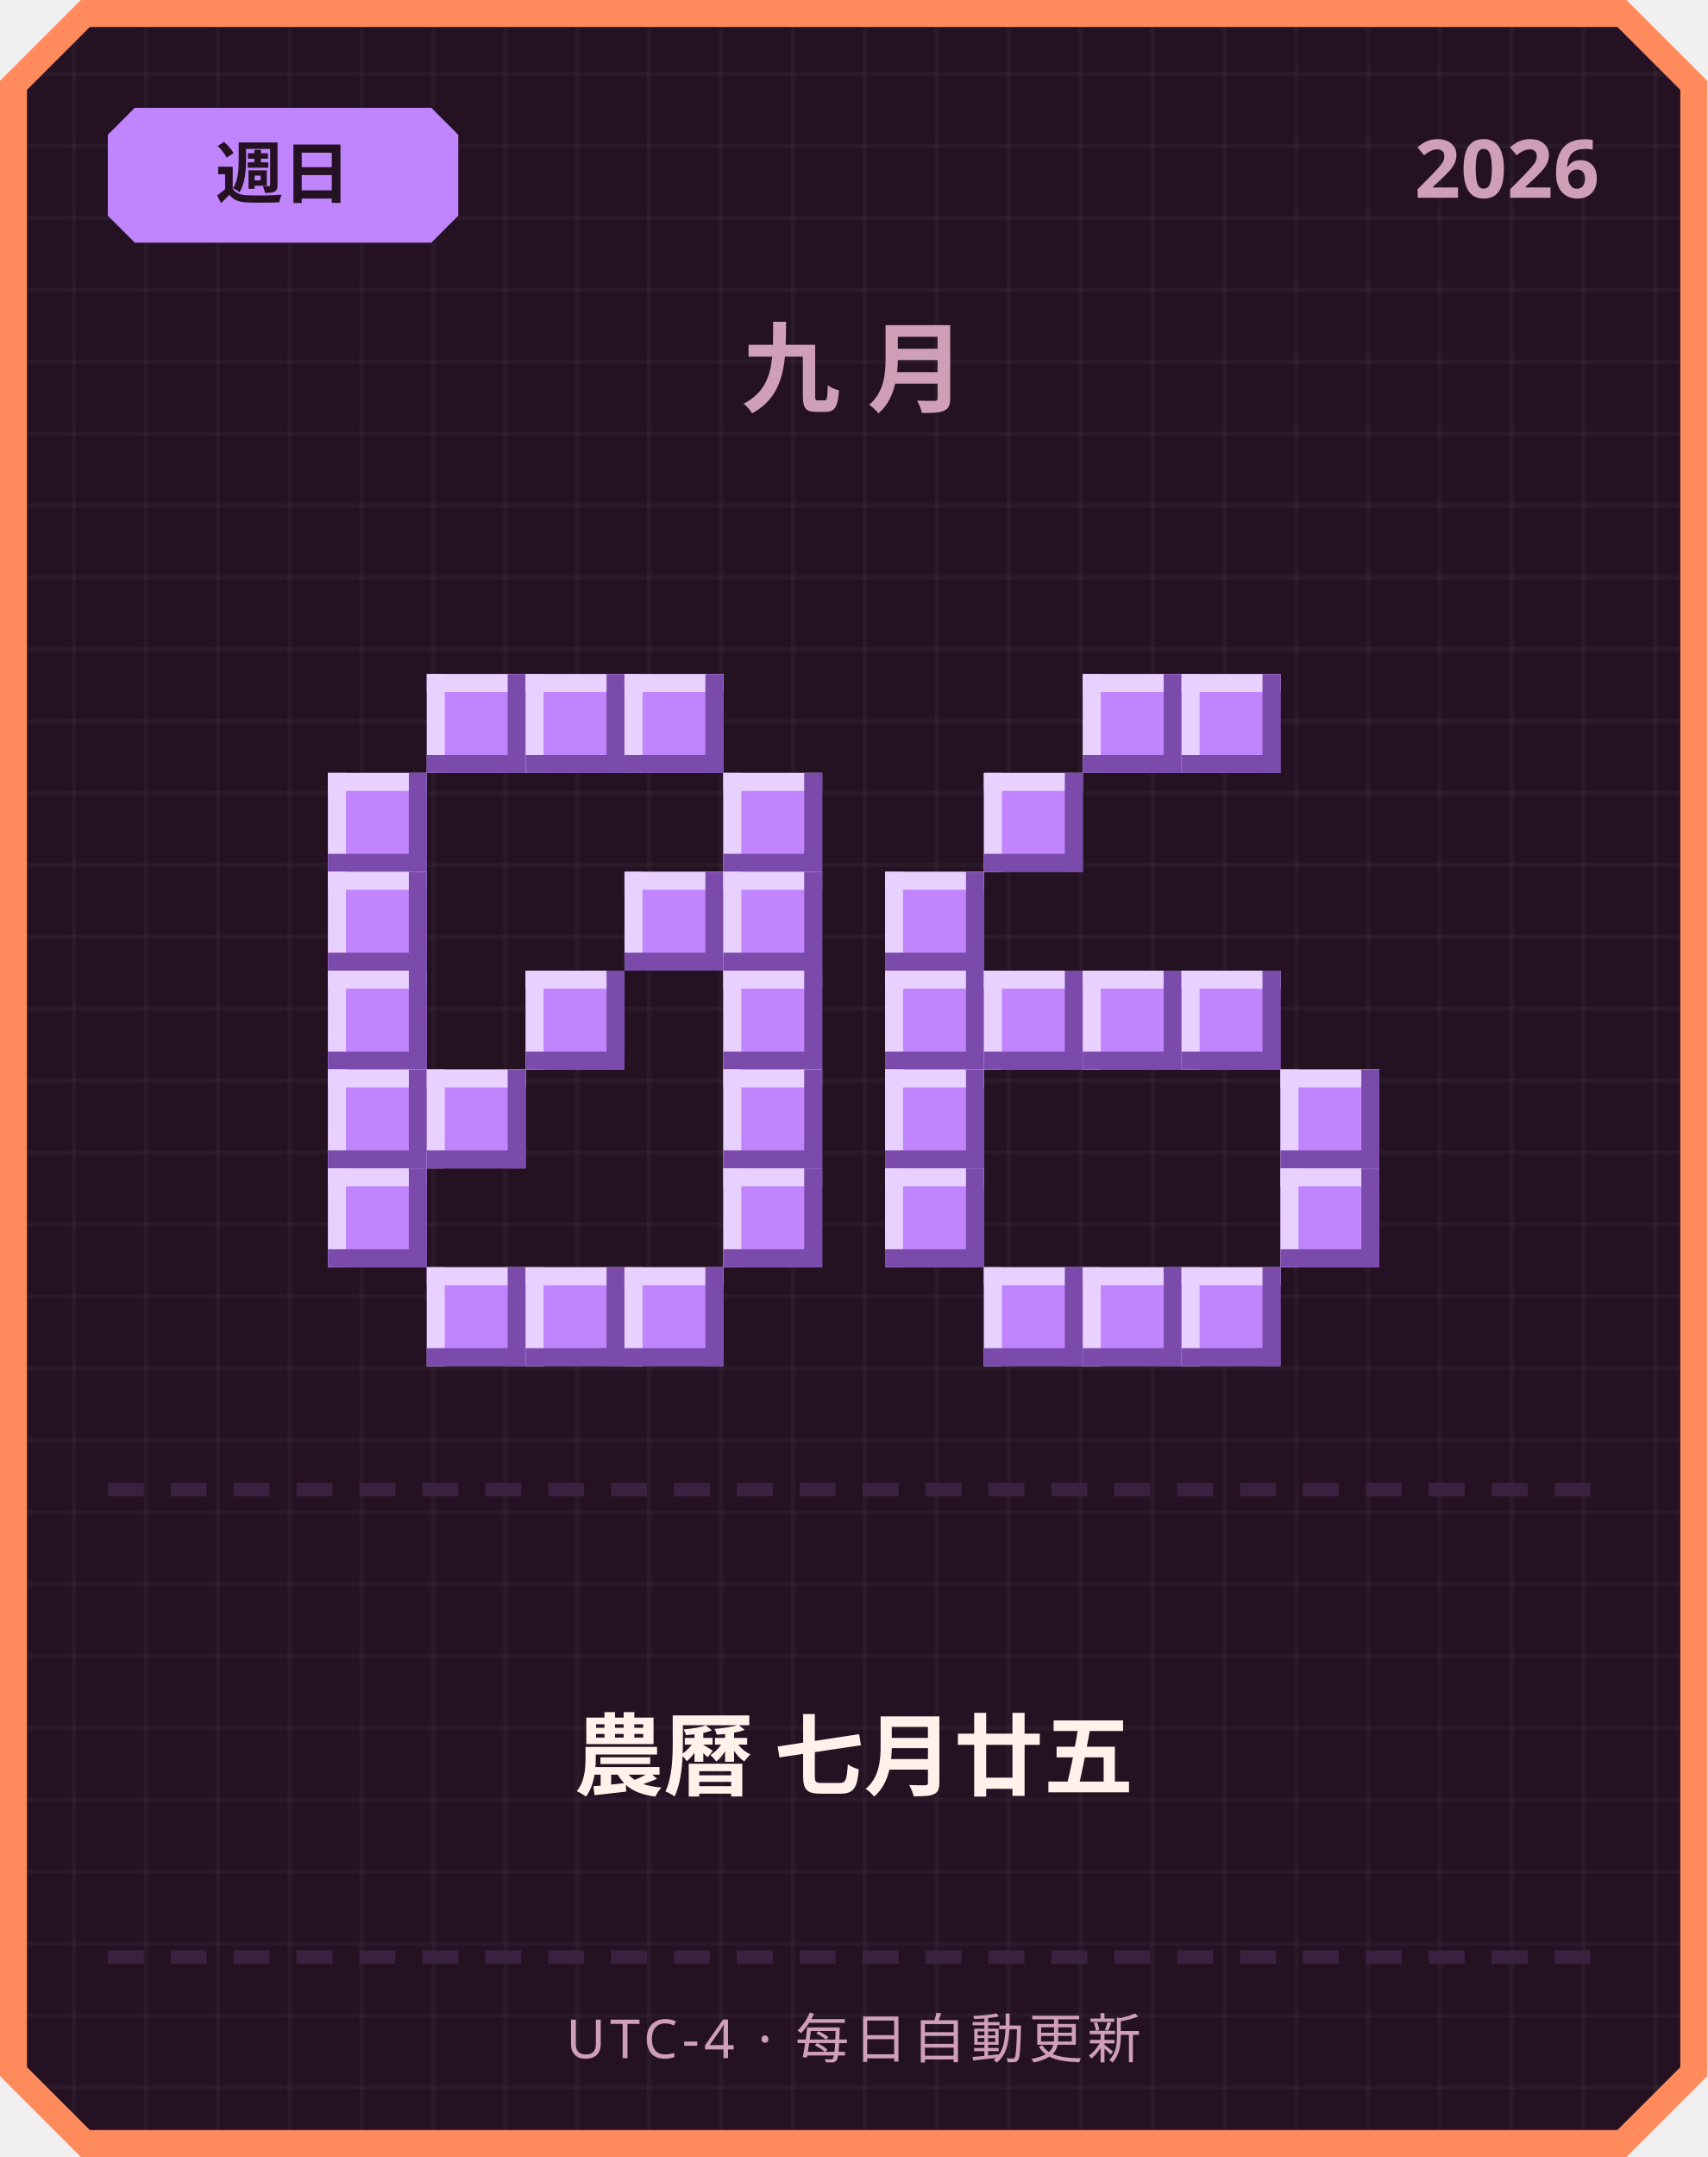
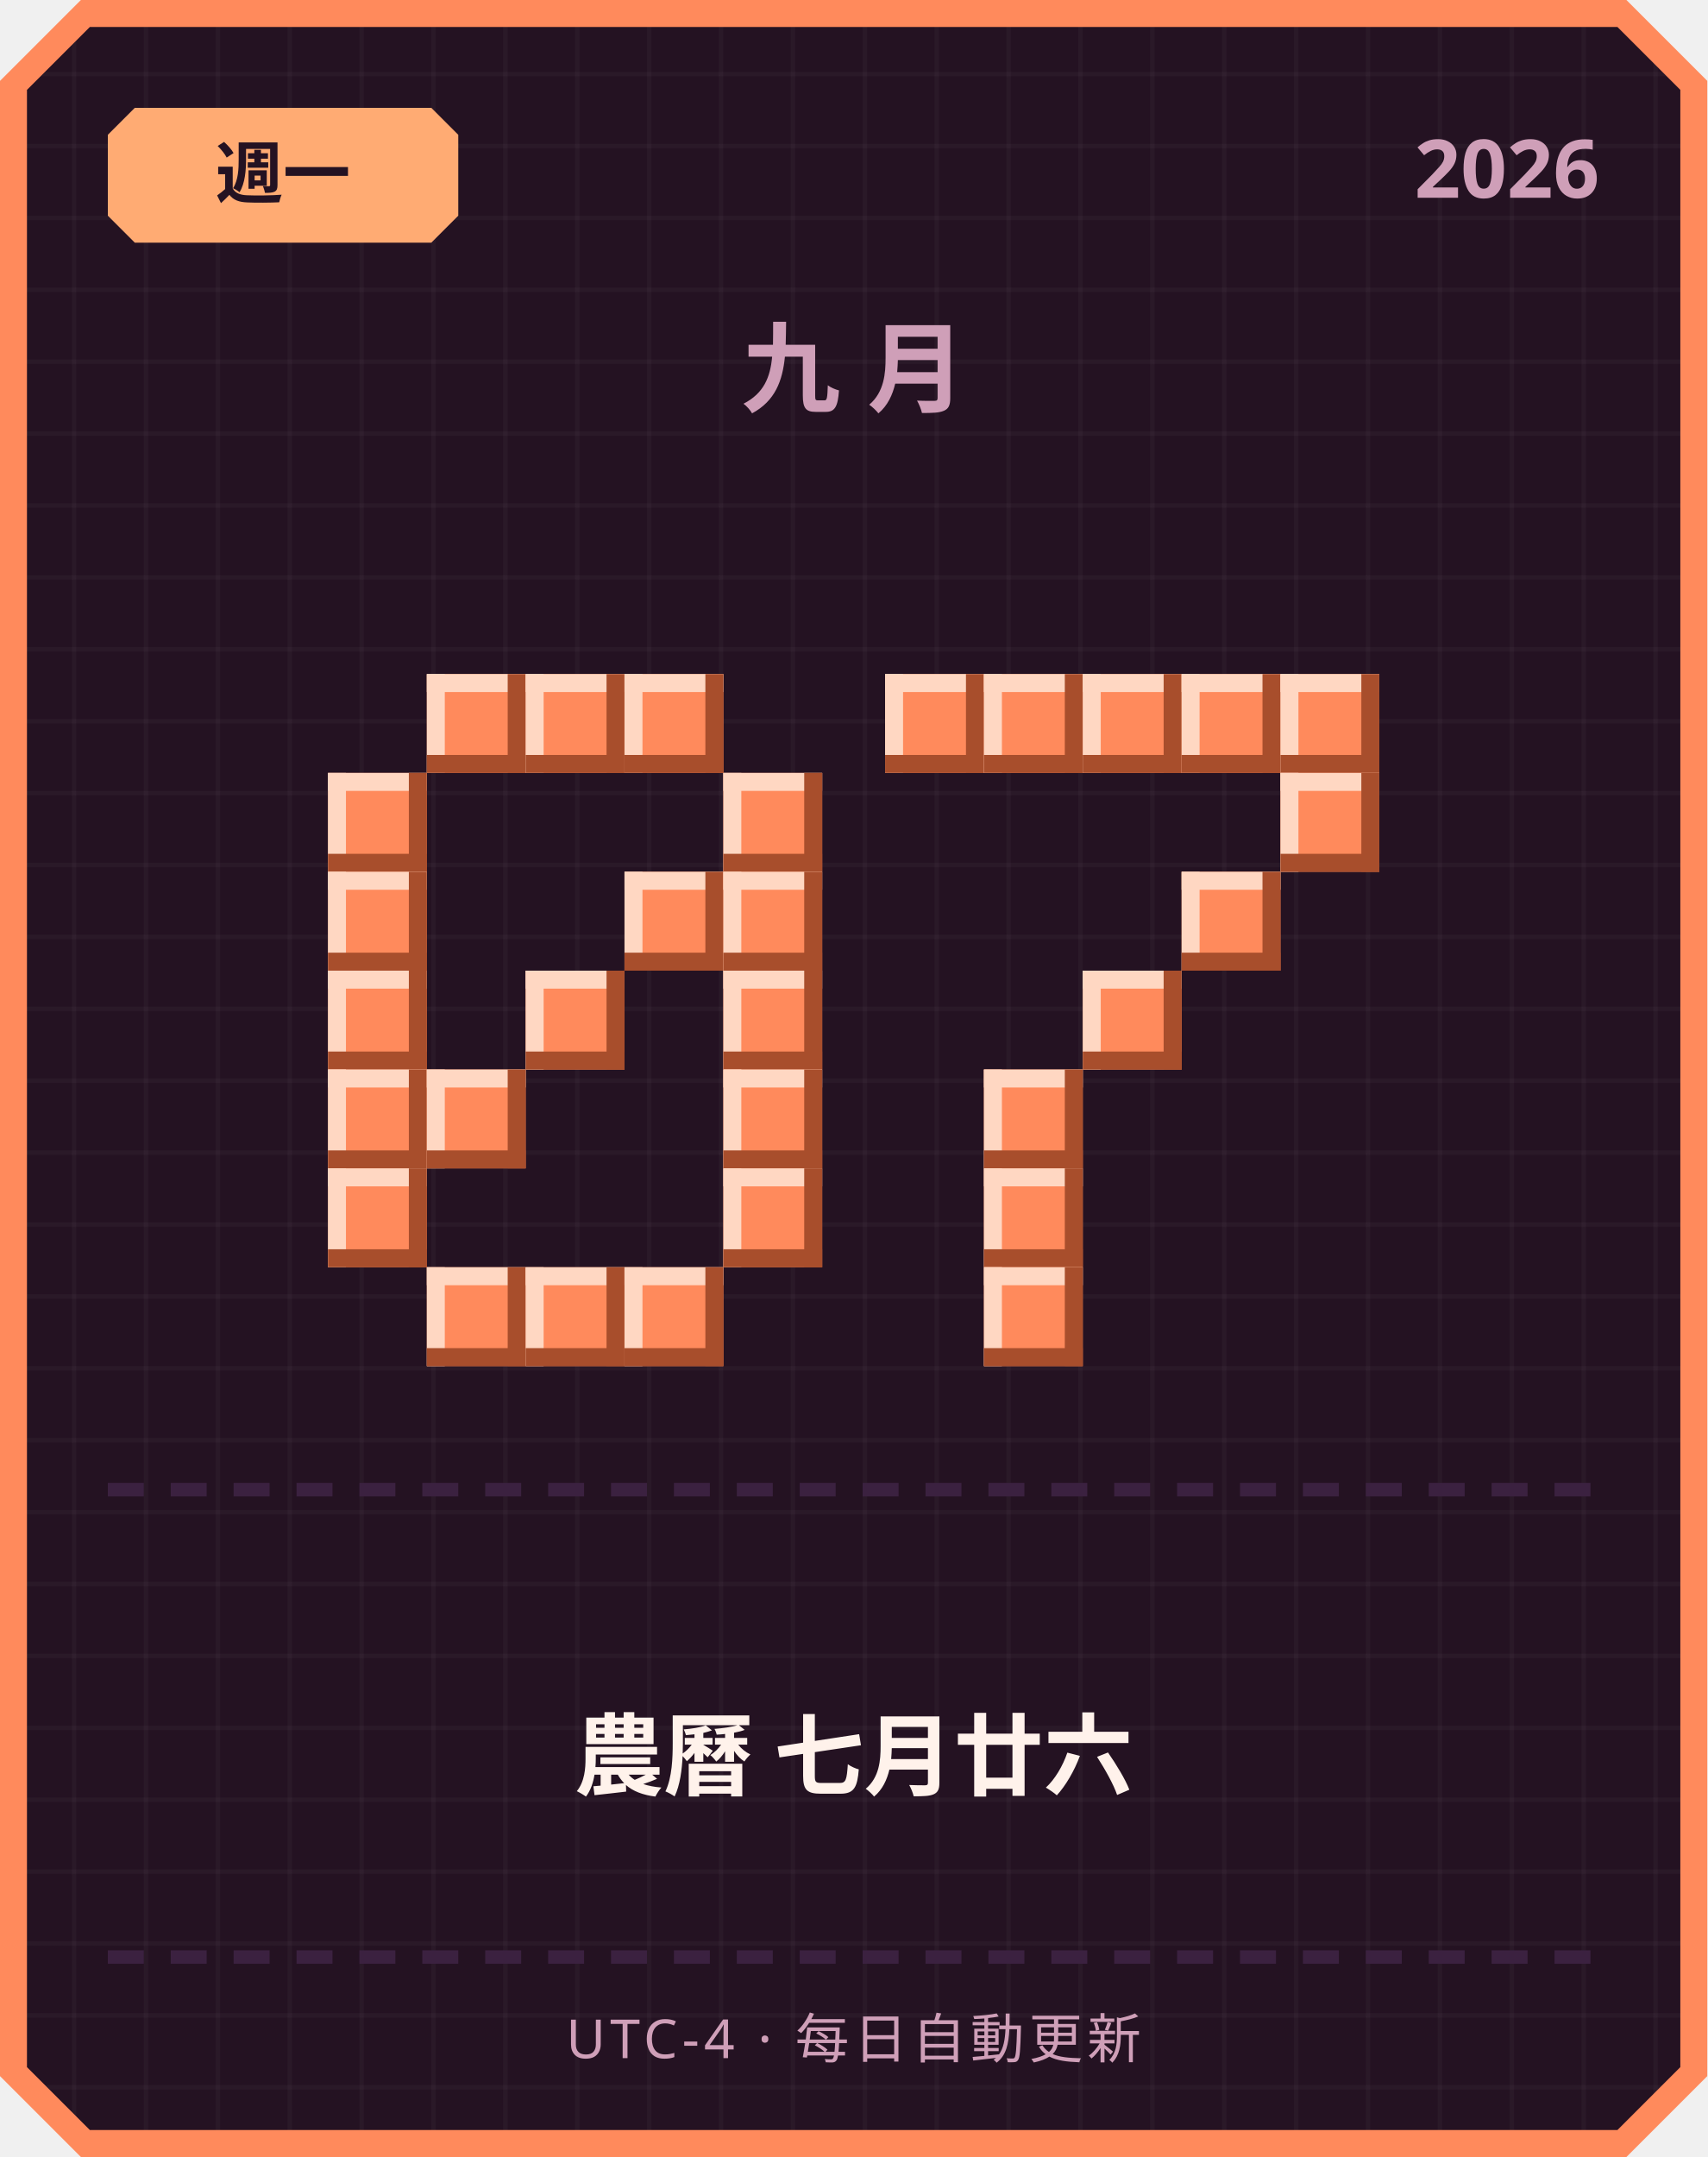
<svg xmlns="http://www.w3.org/2000/svg" width="380" height="480" viewBox="0 0 380 480">
  <defs>
    <pattern id="grid" width="16" height="16" patternUnits="userSpaceOnUse">
      <rect width="16" height="16" fill="#241222" />
      <rect width="1" height="16" fill="#ffffff" opacity="0.03" />
      <rect width="16" height="1" fill="#ffffff" opacity="0.03" />
    </pattern>
  </defs>
  <path d="M 18,0 L 362,0 L 380,18 L 380,462 L 362,480 L 18,480 L 0,462 L 0,18 Z" fill="#ff8a5c" />
  <path d="M 20,6 L 360,6 L 374,20 L 374,460 L 360,474 L 20,474 L 6,460 L 6,20 Z" fill="url(#grid)" />
-   <path d="M 30,24 L 96,24 L 102,30 L 102,48 L 96,54 L 30,54 L 24,48 L 24,30 Z" fill="#c084fc" />
-   <text x="63" y="44" text-anchor="middle" font-family="'Segoe UI', sans-serif" font-size="15" font-weight="700" fill="#241222">週日</text>
+   <path d="M 30,24 L 96,24 L 102,30 L 102,48 L 96,54 L 30,54 L 24,48 L 24,30 Z" fill="#ffab73" />
+   <text x="63" y="44" text-anchor="middle" font-family="'Segoe UI', sans-serif" font-size="15" font-weight="700" fill="#241222">週一</text>
  <text x="356" y="44" text-anchor="end" font-family="'Segoe UI', sans-serif" font-size="18" font-weight="700" fill="#cf9fb8">2026</text>
  <text x="190" y="90" text-anchor="middle" font-family="'Segoe UI', sans-serif" font-size="22" font-weight="700" letter-spacing="6" fill="#cf9fb8">九月</text>
-   <rect x="95" y="150" width="22" height="22" fill="#c084fc" />
-   <rect x="95" y="150" width="22" height="4" fill="#e9d1ff" />
-   <rect x="95" y="150" width="4" height="22" fill="#e9d1ff" />
-   <rect x="95" y="168" width="22" height="4" fill="#7a4bab" />
-   <rect x="113" y="150" width="4" height="22" fill="#7a4bab" />
-   <rect x="117" y="150" width="22" height="22" fill="#c084fc" />
-   <rect x="117" y="150" width="22" height="4" fill="#e9d1ff" />
-   <rect x="117" y="150" width="4" height="22" fill="#e9d1ff" />
-   <rect x="117" y="168" width="22" height="4" fill="#7a4bab" />
-   <rect x="135" y="150" width="4" height="22" fill="#7a4bab" />
-   <rect x="139" y="150" width="22" height="22" fill="#c084fc" />
-   <rect x="139" y="150" width="22" height="4" fill="#e9d1ff" />
-   <rect x="139" y="150" width="4" height="22" fill="#e9d1ff" />
-   <rect x="139" y="168" width="22" height="4" fill="#7a4bab" />
-   <rect x="157" y="150" width="4" height="22" fill="#7a4bab" />
-   <rect x="73" y="172" width="22" height="22" fill="#c084fc" />
-   <rect x="73" y="172" width="22" height="4" fill="#e9d1ff" />
-   <rect x="73" y="172" width="4" height="22" fill="#e9d1ff" />
-   <rect x="73" y="190" width="22" height="4" fill="#7a4bab" />
-   <rect x="91" y="172" width="4" height="22" fill="#7a4bab" />
-   <rect x="161" y="172" width="22" height="22" fill="#c084fc" />
-   <rect x="161" y="172" width="22" height="4" fill="#e9d1ff" />
-   <rect x="161" y="172" width="4" height="22" fill="#e9d1ff" />
-   <rect x="161" y="190" width="22" height="4" fill="#7a4bab" />
-   <rect x="179" y="172" width="4" height="22" fill="#7a4bab" />
-   <rect x="73" y="194" width="22" height="22" fill="#c084fc" />
-   <rect x="73" y="194" width="22" height="4" fill="#e9d1ff" />
-   <rect x="73" y="194" width="4" height="22" fill="#e9d1ff" />
-   <rect x="73" y="212" width="22" height="4" fill="#7a4bab" />
-   <rect x="91" y="194" width="4" height="22" fill="#7a4bab" />
-   <rect x="139" y="194" width="22" height="22" fill="#c084fc" />
-   <rect x="139" y="194" width="22" height="4" fill="#e9d1ff" />
-   <rect x="139" y="194" width="4" height="22" fill="#e9d1ff" />
-   <rect x="139" y="212" width="22" height="4" fill="#7a4bab" />
-   <rect x="157" y="194" width="4" height="22" fill="#7a4bab" />
-   <rect x="161" y="194" width="22" height="22" fill="#c084fc" />
-   <rect x="161" y="194" width="22" height="4" fill="#e9d1ff" />
-   <rect x="161" y="194" width="4" height="22" fill="#e9d1ff" />
-   <rect x="161" y="212" width="22" height="4" fill="#7a4bab" />
-   <rect x="179" y="194" width="4" height="22" fill="#7a4bab" />
-   <rect x="73" y="216" width="22" height="22" fill="#c084fc" />
-   <rect x="73" y="216" width="22" height="4" fill="#e9d1ff" />
-   <rect x="73" y="216" width="4" height="22" fill="#e9d1ff" />
-   <rect x="73" y="234" width="22" height="4" fill="#7a4bab" />
-   <rect x="91" y="216" width="4" height="22" fill="#7a4bab" />
-   <rect x="117" y="216" width="22" height="22" fill="#c084fc" />
-   <rect x="117" y="216" width="22" height="4" fill="#e9d1ff" />
-   <rect x="117" y="216" width="4" height="22" fill="#e9d1ff" />
-   <rect x="117" y="234" width="22" height="4" fill="#7a4bab" />
-   <rect x="135" y="216" width="4" height="22" fill="#7a4bab" />
-   <rect x="161" y="216" width="22" height="22" fill="#c084fc" />
-   <rect x="161" y="216" width="22" height="4" fill="#e9d1ff" />
-   <rect x="161" y="216" width="4" height="22" fill="#e9d1ff" />
-   <rect x="161" y="234" width="22" height="4" fill="#7a4bab" />
-   <rect x="179" y="216" width="4" height="22" fill="#7a4bab" />
-   <rect x="73" y="238" width="22" height="22" fill="#c084fc" />
-   <rect x="73" y="238" width="22" height="4" fill="#e9d1ff" />
-   <rect x="73" y="238" width="4" height="22" fill="#e9d1ff" />
-   <rect x="73" y="256" width="22" height="4" fill="#7a4bab" />
-   <rect x="91" y="238" width="4" height="22" fill="#7a4bab" />
-   <rect x="95" y="238" width="22" height="22" fill="#c084fc" />
-   <rect x="95" y="238" width="22" height="4" fill="#e9d1ff" />
-   <rect x="95" y="238" width="4" height="22" fill="#e9d1ff" />
-   <rect x="95" y="256" width="22" height="4" fill="#7a4bab" />
-   <rect x="113" y="238" width="4" height="22" fill="#7a4bab" />
-   <rect x="161" y="238" width="22" height="22" fill="#c084fc" />
-   <rect x="161" y="238" width="22" height="4" fill="#e9d1ff" />
-   <rect x="161" y="238" width="4" height="22" fill="#e9d1ff" />
-   <rect x="161" y="256" width="22" height="4" fill="#7a4bab" />
-   <rect x="179" y="238" width="4" height="22" fill="#7a4bab" />
-   <rect x="73" y="260" width="22" height="22" fill="#c084fc" />
-   <rect x="73" y="260" width="22" height="4" fill="#e9d1ff" />
-   <rect x="73" y="260" width="4" height="22" fill="#e9d1ff" />
-   <rect x="73" y="278" width="22" height="4" fill="#7a4bab" />
-   <rect x="91" y="260" width="4" height="22" fill="#7a4bab" />
-   <rect x="161" y="260" width="22" height="22" fill="#c084fc" />
-   <rect x="161" y="260" width="22" height="4" fill="#e9d1ff" />
-   <rect x="161" y="260" width="4" height="22" fill="#e9d1ff" />
-   <rect x="161" y="278" width="22" height="4" fill="#7a4bab" />
-   <rect x="179" y="260" width="4" height="22" fill="#7a4bab" />
-   <rect x="95" y="282" width="22" height="22" fill="#c084fc" />
-   <rect x="95" y="282" width="22" height="4" fill="#e9d1ff" />
-   <rect x="95" y="282" width="4" height="22" fill="#e9d1ff" />
-   <rect x="95" y="300" width="22" height="4" fill="#7a4bab" />
-   <rect x="113" y="282" width="4" height="22" fill="#7a4bab" />
-   <rect x="117" y="282" width="22" height="22" fill="#c084fc" />
-   <rect x="117" y="282" width="22" height="4" fill="#e9d1ff" />
-   <rect x="117" y="282" width="4" height="22" fill="#e9d1ff" />
-   <rect x="117" y="300" width="22" height="4" fill="#7a4bab" />
-   <rect x="135" y="282" width="4" height="22" fill="#7a4bab" />
-   <rect x="139" y="282" width="22" height="22" fill="#c084fc" />
-   <rect x="139" y="282" width="22" height="4" fill="#e9d1ff" />
-   <rect x="139" y="282" width="4" height="22" fill="#e9d1ff" />
-   <rect x="139" y="300" width="22" height="4" fill="#7a4bab" />
-   <rect x="157" y="282" width="4" height="22" fill="#7a4bab" />
-   <rect x="241" y="150" width="22" height="22" fill="#c084fc" />
-   <rect x="241" y="150" width="22" height="4" fill="#e9d1ff" />
-   <rect x="241" y="150" width="4" height="22" fill="#e9d1ff" />
-   <rect x="241" y="168" width="22" height="4" fill="#7a4bab" />
-   <rect x="259" y="150" width="4" height="22" fill="#7a4bab" />
-   <rect x="263" y="150" width="22" height="22" fill="#c084fc" />
-   <rect x="263" y="150" width="22" height="4" fill="#e9d1ff" />
-   <rect x="263" y="150" width="4" height="22" fill="#e9d1ff" />
-   <rect x="263" y="168" width="22" height="4" fill="#7a4bab" />
-   <rect x="281" y="150" width="4" height="22" fill="#7a4bab" />
-   <rect x="219" y="172" width="22" height="22" fill="#c084fc" />
-   <rect x="219" y="172" width="22" height="4" fill="#e9d1ff" />
-   <rect x="219" y="172" width="4" height="22" fill="#e9d1ff" />
-   <rect x="219" y="190" width="22" height="4" fill="#7a4bab" />
-   <rect x="237" y="172" width="4" height="22" fill="#7a4bab" />
-   <rect x="197" y="194" width="22" height="22" fill="#c084fc" />
-   <rect x="197" y="194" width="22" height="4" fill="#e9d1ff" />
-   <rect x="197" y="194" width="4" height="22" fill="#e9d1ff" />
-   <rect x="197" y="212" width="22" height="4" fill="#7a4bab" />
-   <rect x="215" y="194" width="4" height="22" fill="#7a4bab" />
-   <rect x="197" y="216" width="22" height="22" fill="#c084fc" />
-   <rect x="197" y="216" width="22" height="4" fill="#e9d1ff" />
-   <rect x="197" y="216" width="4" height="22" fill="#e9d1ff" />
-   <rect x="197" y="234" width="22" height="4" fill="#7a4bab" />
-   <rect x="215" y="216" width="4" height="22" fill="#7a4bab" />
-   <rect x="219" y="216" width="22" height="22" fill="#c084fc" />
-   <rect x="219" y="216" width="22" height="4" fill="#e9d1ff" />
-   <rect x="219" y="216" width="4" height="22" fill="#e9d1ff" />
-   <rect x="219" y="234" width="22" height="4" fill="#7a4bab" />
-   <rect x="237" y="216" width="4" height="22" fill="#7a4bab" />
-   <rect x="241" y="216" width="22" height="22" fill="#c084fc" />
-   <rect x="241" y="216" width="22" height="4" fill="#e9d1ff" />
-   <rect x="241" y="216" width="4" height="22" fill="#e9d1ff" />
-   <rect x="241" y="234" width="22" height="4" fill="#7a4bab" />
-   <rect x="259" y="216" width="4" height="22" fill="#7a4bab" />
-   <rect x="263" y="216" width="22" height="22" fill="#c084fc" />
-   <rect x="263" y="216" width="22" height="4" fill="#e9d1ff" />
-   <rect x="263" y="216" width="4" height="22" fill="#e9d1ff" />
-   <rect x="263" y="234" width="22" height="4" fill="#7a4bab" />
-   <rect x="281" y="216" width="4" height="22" fill="#7a4bab" />
-   <rect x="197" y="238" width="22" height="22" fill="#c084fc" />
-   <rect x="197" y="238" width="22" height="4" fill="#e9d1ff" />
-   <rect x="197" y="238" width="4" height="22" fill="#e9d1ff" />
-   <rect x="197" y="256" width="22" height="4" fill="#7a4bab" />
-   <rect x="215" y="238" width="4" height="22" fill="#7a4bab" />
-   <rect x="285" y="238" width="22" height="22" fill="#c084fc" />
-   <rect x="285" y="238" width="22" height="4" fill="#e9d1ff" />
-   <rect x="285" y="238" width="4" height="22" fill="#e9d1ff" />
-   <rect x="285" y="256" width="22" height="4" fill="#7a4bab" />
-   <rect x="303" y="238" width="4" height="22" fill="#7a4bab" />
-   <rect x="197" y="260" width="22" height="22" fill="#c084fc" />
-   <rect x="197" y="260" width="22" height="4" fill="#e9d1ff" />
-   <rect x="197" y="260" width="4" height="22" fill="#e9d1ff" />
-   <rect x="197" y="278" width="22" height="4" fill="#7a4bab" />
-   <rect x="215" y="260" width="4" height="22" fill="#7a4bab" />
-   <rect x="285" y="260" width="22" height="22" fill="#c084fc" />
-   <rect x="285" y="260" width="22" height="4" fill="#e9d1ff" />
-   <rect x="285" y="260" width="4" height="22" fill="#e9d1ff" />
-   <rect x="285" y="278" width="22" height="4" fill="#7a4bab" />
-   <rect x="303" y="260" width="4" height="22" fill="#7a4bab" />
-   <rect x="219" y="282" width="22" height="22" fill="#c084fc" />
-   <rect x="219" y="282" width="22" height="4" fill="#e9d1ff" />
-   <rect x="219" y="282" width="4" height="22" fill="#e9d1ff" />
-   <rect x="219" y="300" width="22" height="4" fill="#7a4bab" />
-   <rect x="237" y="282" width="4" height="22" fill="#7a4bab" />
-   <rect x="241" y="282" width="22" height="22" fill="#c084fc" />
-   <rect x="241" y="282" width="22" height="4" fill="#e9d1ff" />
-   <rect x="241" y="282" width="4" height="22" fill="#e9d1ff" />
-   <rect x="241" y="300" width="22" height="4" fill="#7a4bab" />
-   <rect x="259" y="282" width="4" height="22" fill="#7a4bab" />
-   <rect x="263" y="282" width="22" height="22" fill="#c084fc" />
-   <rect x="263" y="282" width="22" height="4" fill="#e9d1ff" />
-   <rect x="263" y="282" width="4" height="22" fill="#e9d1ff" />
-   <rect x="263" y="300" width="22" height="4" fill="#7a4bab" />
-   <rect x="281" y="282" width="4" height="22" fill="#7a4bab" />
+   <rect x="95" y="150" width="22" height="22" fill="#ff8a5c" />
+   <rect x="95" y="150" width="22" height="4" fill="#ffd7c2" />
+   <rect x="95" y="150" width="4" height="22" fill="#ffd7c2" />
+   <rect x="95" y="168" width="22" height="4" fill="#a84e2c" />
+   <rect x="113" y="150" width="4" height="22" fill="#a84e2c" />
+   <rect x="117" y="150" width="22" height="22" fill="#ff8a5c" />
+   <rect x="117" y="150" width="22" height="4" fill="#ffd7c2" />
+   <rect x="117" y="150" width="4" height="22" fill="#ffd7c2" />
+   <rect x="117" y="168" width="22" height="4" fill="#a84e2c" />
+   <rect x="135" y="150" width="4" height="22" fill="#a84e2c" />
+   <rect x="139" y="150" width="22" height="22" fill="#ff8a5c" />
+   <rect x="139" y="150" width="22" height="4" fill="#ffd7c2" />
+   <rect x="139" y="150" width="4" height="22" fill="#ffd7c2" />
+   <rect x="139" y="168" width="22" height="4" fill="#a84e2c" />
+   <rect x="157" y="150" width="4" height="22" fill="#a84e2c" />
+   <rect x="73" y="172" width="22" height="22" fill="#ff8a5c" />
+   <rect x="73" y="172" width="22" height="4" fill="#ffd7c2" />
+   <rect x="73" y="172" width="4" height="22" fill="#ffd7c2" />
+   <rect x="73" y="190" width="22" height="4" fill="#a84e2c" />
+   <rect x="91" y="172" width="4" height="22" fill="#a84e2c" />
+   <rect x="161" y="172" width="22" height="22" fill="#ff8a5c" />
+   <rect x="161" y="172" width="22" height="4" fill="#ffd7c2" />
+   <rect x="161" y="172" width="4" height="22" fill="#ffd7c2" />
+   <rect x="161" y="190" width="22" height="4" fill="#a84e2c" />
+   <rect x="179" y="172" width="4" height="22" fill="#a84e2c" />
+   <rect x="73" y="194" width="22" height="22" fill="#ff8a5c" />
+   <rect x="73" y="194" width="22" height="4" fill="#ffd7c2" />
+   <rect x="73" y="194" width="4" height="22" fill="#ffd7c2" />
+   <rect x="73" y="212" width="22" height="4" fill="#a84e2c" />
+   <rect x="91" y="194" width="4" height="22" fill="#a84e2c" />
+   <rect x="139" y="194" width="22" height="22" fill="#ff8a5c" />
+   <rect x="139" y="194" width="22" height="4" fill="#ffd7c2" />
+   <rect x="139" y="194" width="4" height="22" fill="#ffd7c2" />
+   <rect x="139" y="212" width="22" height="4" fill="#a84e2c" />
+   <rect x="157" y="194" width="4" height="22" fill="#a84e2c" />
+   <rect x="161" y="194" width="22" height="22" fill="#ff8a5c" />
+   <rect x="161" y="194" width="22" height="4" fill="#ffd7c2" />
+   <rect x="161" y="194" width="4" height="22" fill="#ffd7c2" />
+   <rect x="161" y="212" width="22" height="4" fill="#a84e2c" />
+   <rect x="179" y="194" width="4" height="22" fill="#a84e2c" />
+   <rect x="73" y="216" width="22" height="22" fill="#ff8a5c" />
+   <rect x="73" y="216" width="22" height="4" fill="#ffd7c2" />
+   <rect x="73" y="216" width="4" height="22" fill="#ffd7c2" />
+   <rect x="73" y="234" width="22" height="4" fill="#a84e2c" />
+   <rect x="91" y="216" width="4" height="22" fill="#a84e2c" />
+   <rect x="117" y="216" width="22" height="22" fill="#ff8a5c" />
+   <rect x="117" y="216" width="22" height="4" fill="#ffd7c2" />
+   <rect x="117" y="216" width="4" height="22" fill="#ffd7c2" />
+   <rect x="117" y="234" width="22" height="4" fill="#a84e2c" />
+   <rect x="135" y="216" width="4" height="22" fill="#a84e2c" />
+   <rect x="161" y="216" width="22" height="22" fill="#ff8a5c" />
+   <rect x="161" y="216" width="22" height="4" fill="#ffd7c2" />
+   <rect x="161" y="216" width="4" height="22" fill="#ffd7c2" />
+   <rect x="161" y="234" width="22" height="4" fill="#a84e2c" />
+   <rect x="179" y="216" width="4" height="22" fill="#a84e2c" />
+   <rect x="73" y="238" width="22" height="22" fill="#ff8a5c" />
+   <rect x="73" y="238" width="22" height="4" fill="#ffd7c2" />
+   <rect x="73" y="238" width="4" height="22" fill="#ffd7c2" />
+   <rect x="73" y="256" width="22" height="4" fill="#a84e2c" />
+   <rect x="91" y="238" width="4" height="22" fill="#a84e2c" />
+   <rect x="95" y="238" width="22" height="22" fill="#ff8a5c" />
+   <rect x="95" y="238" width="22" height="4" fill="#ffd7c2" />
+   <rect x="95" y="238" width="4" height="22" fill="#ffd7c2" />
+   <rect x="95" y="256" width="22" height="4" fill="#a84e2c" />
+   <rect x="113" y="238" width="4" height="22" fill="#a84e2c" />
+   <rect x="161" y="238" width="22" height="22" fill="#ff8a5c" />
+   <rect x="161" y="238" width="22" height="4" fill="#ffd7c2" />
+   <rect x="161" y="238" width="4" height="22" fill="#ffd7c2" />
+   <rect x="161" y="256" width="22" height="4" fill="#a84e2c" />
+   <rect x="179" y="238" width="4" height="22" fill="#a84e2c" />
+   <rect x="73" y="260" width="22" height="22" fill="#ff8a5c" />
+   <rect x="73" y="260" width="22" height="4" fill="#ffd7c2" />
+   <rect x="73" y="260" width="4" height="22" fill="#ffd7c2" />
+   <rect x="73" y="278" width="22" height="4" fill="#a84e2c" />
+   <rect x="91" y="260" width="4" height="22" fill="#a84e2c" />
+   <rect x="161" y="260" width="22" height="22" fill="#ff8a5c" />
+   <rect x="161" y="260" width="22" height="4" fill="#ffd7c2" />
+   <rect x="161" y="260" width="4" height="22" fill="#ffd7c2" />
+   <rect x="161" y="278" width="22" height="4" fill="#a84e2c" />
+   <rect x="179" y="260" width="4" height="22" fill="#a84e2c" />
+   <rect x="95" y="282" width="22" height="22" fill="#ff8a5c" />
+   <rect x="95" y="282" width="22" height="4" fill="#ffd7c2" />
+   <rect x="95" y="282" width="4" height="22" fill="#ffd7c2" />
+   <rect x="95" y="300" width="22" height="4" fill="#a84e2c" />
+   <rect x="113" y="282" width="4" height="22" fill="#a84e2c" />
+   <rect x="117" y="282" width="22" height="22" fill="#ff8a5c" />
+   <rect x="117" y="282" width="22" height="4" fill="#ffd7c2" />
+   <rect x="117" y="282" width="4" height="22" fill="#ffd7c2" />
+   <rect x="117" y="300" width="22" height="4" fill="#a84e2c" />
+   <rect x="135" y="282" width="4" height="22" fill="#a84e2c" />
+   <rect x="139" y="282" width="22" height="22" fill="#ff8a5c" />
+   <rect x="139" y="282" width="22" height="4" fill="#ffd7c2" />
+   <rect x="139" y="282" width="4" height="22" fill="#ffd7c2" />
+   <rect x="139" y="300" width="22" height="4" fill="#a84e2c" />
+   <rect x="157" y="282" width="4" height="22" fill="#a84e2c" />
+   <rect x="197" y="150" width="22" height="22" fill="#ff8a5c" />
+   <rect x="197" y="150" width="22" height="4" fill="#ffd7c2" />
+   <rect x="197" y="150" width="4" height="22" fill="#ffd7c2" />
+   <rect x="197" y="168" width="22" height="4" fill="#a84e2c" />
+   <rect x="215" y="150" width="4" height="22" fill="#a84e2c" />
+   <rect x="219" y="150" width="22" height="22" fill="#ff8a5c" />
+   <rect x="219" y="150" width="22" height="4" fill="#ffd7c2" />
+   <rect x="219" y="150" width="4" height="22" fill="#ffd7c2" />
+   <rect x="219" y="168" width="22" height="4" fill="#a84e2c" />
+   <rect x="237" y="150" width="4" height="22" fill="#a84e2c" />
+   <rect x="241" y="150" width="22" height="22" fill="#ff8a5c" />
+   <rect x="241" y="150" width="22" height="4" fill="#ffd7c2" />
+   <rect x="241" y="150" width="4" height="22" fill="#ffd7c2" />
+   <rect x="241" y="168" width="22" height="4" fill="#a84e2c" />
+   <rect x="259" y="150" width="4" height="22" fill="#a84e2c" />
+   <rect x="263" y="150" width="22" height="22" fill="#ff8a5c" />
+   <rect x="263" y="150" width="22" height="4" fill="#ffd7c2" />
+   <rect x="263" y="150" width="4" height="22" fill="#ffd7c2" />
+   <rect x="263" y="168" width="22" height="4" fill="#a84e2c" />
+   <rect x="281" y="150" width="4" height="22" fill="#a84e2c" />
+   <rect x="285" y="150" width="22" height="22" fill="#ff8a5c" />
+   <rect x="285" y="150" width="22" height="4" fill="#ffd7c2" />
+   <rect x="285" y="150" width="4" height="22" fill="#ffd7c2" />
+   <rect x="285" y="168" width="22" height="4" fill="#a84e2c" />
+   <rect x="303" y="150" width="4" height="22" fill="#a84e2c" />
+   <rect x="285" y="172" width="22" height="22" fill="#ff8a5c" />
+   <rect x="285" y="172" width="22" height="4" fill="#ffd7c2" />
+   <rect x="285" y="172" width="4" height="22" fill="#ffd7c2" />
+   <rect x="285" y="190" width="22" height="4" fill="#a84e2c" />
+   <rect x="303" y="172" width="4" height="22" fill="#a84e2c" />
+   <rect x="263" y="194" width="22" height="22" fill="#ff8a5c" />
+   <rect x="263" y="194" width="22" height="4" fill="#ffd7c2" />
+   <rect x="263" y="194" width="4" height="22" fill="#ffd7c2" />
+   <rect x="263" y="212" width="22" height="4" fill="#a84e2c" />
+   <rect x="281" y="194" width="4" height="22" fill="#a84e2c" />
+   <rect x="241" y="216" width="22" height="22" fill="#ff8a5c" />
+   <rect x="241" y="216" width="22" height="4" fill="#ffd7c2" />
+   <rect x="241" y="216" width="4" height="22" fill="#ffd7c2" />
+   <rect x="241" y="234" width="22" height="4" fill="#a84e2c" />
+   <rect x="259" y="216" width="4" height="22" fill="#a84e2c" />
+   <rect x="219" y="238" width="22" height="22" fill="#ff8a5c" />
+   <rect x="219" y="238" width="22" height="4" fill="#ffd7c2" />
+   <rect x="219" y="238" width="4" height="22" fill="#ffd7c2" />
+   <rect x="219" y="256" width="22" height="4" fill="#a84e2c" />
+   <rect x="237" y="238" width="4" height="22" fill="#a84e2c" />
+   <rect x="219" y="260" width="22" height="22" fill="#ff8a5c" />
+   <rect x="219" y="260" width="22" height="4" fill="#ffd7c2" />
+   <rect x="219" y="260" width="4" height="22" fill="#ffd7c2" />
+   <rect x="219" y="278" width="22" height="4" fill="#a84e2c" />
+   <rect x="237" y="260" width="4" height="22" fill="#a84e2c" />
+   <rect x="219" y="282" width="22" height="22" fill="#ff8a5c" />
+   <rect x="219" y="282" width="22" height="4" fill="#ffd7c2" />
+   <rect x="219" y="282" width="4" height="22" fill="#ffd7c2" />
+   <rect x="219" y="300" width="22" height="4" fill="#a84e2c" />
+   <rect x="237" y="282" width="4" height="22" fill="#a84e2c" />
  <rect x="24" y="330" width="8" height="3" fill="#3b2140" />
  <rect x="38" y="330" width="8" height="3" fill="#3b2140" />
  <rect x="52" y="330" width="8" height="3" fill="#3b2140" />
  <rect x="66" y="330" width="8" height="3" fill="#3b2140" />
  <rect x="80" y="330" width="8" height="3" fill="#3b2140" />
  <rect x="94" y="330" width="8" height="3" fill="#3b2140" />
  <rect x="108" y="330" width="8" height="3" fill="#3b2140" />
  <rect x="122" y="330" width="8" height="3" fill="#3b2140" />
  <rect x="136" y="330" width="8" height="3" fill="#3b2140" />
  <rect x="150" y="330" width="8" height="3" fill="#3b2140" />
  <rect x="164" y="330" width="8" height="3" fill="#3b2140" />
  <rect x="178" y="330" width="8" height="3" fill="#3b2140" />
  <rect x="192" y="330" width="8" height="3" fill="#3b2140" />
  <rect x="206" y="330" width="8" height="3" fill="#3b2140" />
  <rect x="220" y="330" width="8" height="3" fill="#3b2140" />
  <rect x="234" y="330" width="8" height="3" fill="#3b2140" />
  <rect x="248" y="330" width="8" height="3" fill="#3b2140" />
  <rect x="262" y="330" width="8" height="3" fill="#3b2140" />
  <rect x="276" y="330" width="8" height="3" fill="#3b2140" />
  <rect x="290" y="330" width="8" height="3" fill="#3b2140" />
  <rect x="304" y="330" width="8" height="3" fill="#3b2140" />
  <rect x="318" y="330" width="8" height="3" fill="#3b2140" />
  <rect x="332" y="330" width="8" height="3" fill="#3b2140" />
  <rect x="346" y="330" width="8" height="3" fill="#3b2140" />
-   <text x="190" y="398" text-anchor="middle" font-family="'Segoe UI', 'Microsoft JhengHei', sans-serif" font-size="20" font-weight="700" fill="#fff2eb">農曆 七月廿五</text>
+   <text x="190" y="398" text-anchor="middle" font-family="'Segoe UI', 'Microsoft JhengHei', sans-serif" font-size="20" font-weight="700" fill="#fff2eb">農曆 七月廿六</text>
  <rect x="24" y="434" width="8" height="3" fill="#3b2140" />
  <rect x="38" y="434" width="8" height="3" fill="#3b2140" />
  <rect x="52" y="434" width="8" height="3" fill="#3b2140" />
  <rect x="66" y="434" width="8" height="3" fill="#3b2140" />
  <rect x="80" y="434" width="8" height="3" fill="#3b2140" />
  <rect x="94" y="434" width="8" height="3" fill="#3b2140" />
  <rect x="108" y="434" width="8" height="3" fill="#3b2140" />
  <rect x="122" y="434" width="8" height="3" fill="#3b2140" />
  <rect x="136" y="434" width="8" height="3" fill="#3b2140" />
  <rect x="150" y="434" width="8" height="3" fill="#3b2140" />
  <rect x="164" y="434" width="8" height="3" fill="#3b2140" />
  <rect x="178" y="434" width="8" height="3" fill="#3b2140" />
  <rect x="192" y="434" width="8" height="3" fill="#3b2140" />
  <rect x="206" y="434" width="8" height="3" fill="#3b2140" />
  <rect x="220" y="434" width="8" height="3" fill="#3b2140" />
  <rect x="234" y="434" width="8" height="3" fill="#3b2140" />
  <rect x="248" y="434" width="8" height="3" fill="#3b2140" />
  <rect x="262" y="434" width="8" height="3" fill="#3b2140" />
  <rect x="276" y="434" width="8" height="3" fill="#3b2140" />
  <rect x="290" y="434" width="8" height="3" fill="#3b2140" />
  <rect x="304" y="434" width="8" height="3" fill="#3b2140" />
  <rect x="318" y="434" width="8" height="3" fill="#3b2140" />
  <rect x="332" y="434" width="8" height="3" fill="#3b2140" />
  <rect x="346" y="434" width="8" height="3" fill="#3b2140" />
  <text x="190" y="458" text-anchor="middle" font-family="'Segoe UI', sans-serif" font-size="12" letter-spacing="1" fill="#cf9fb8">UTC-4 · 每日自動更新</text>
</svg>
